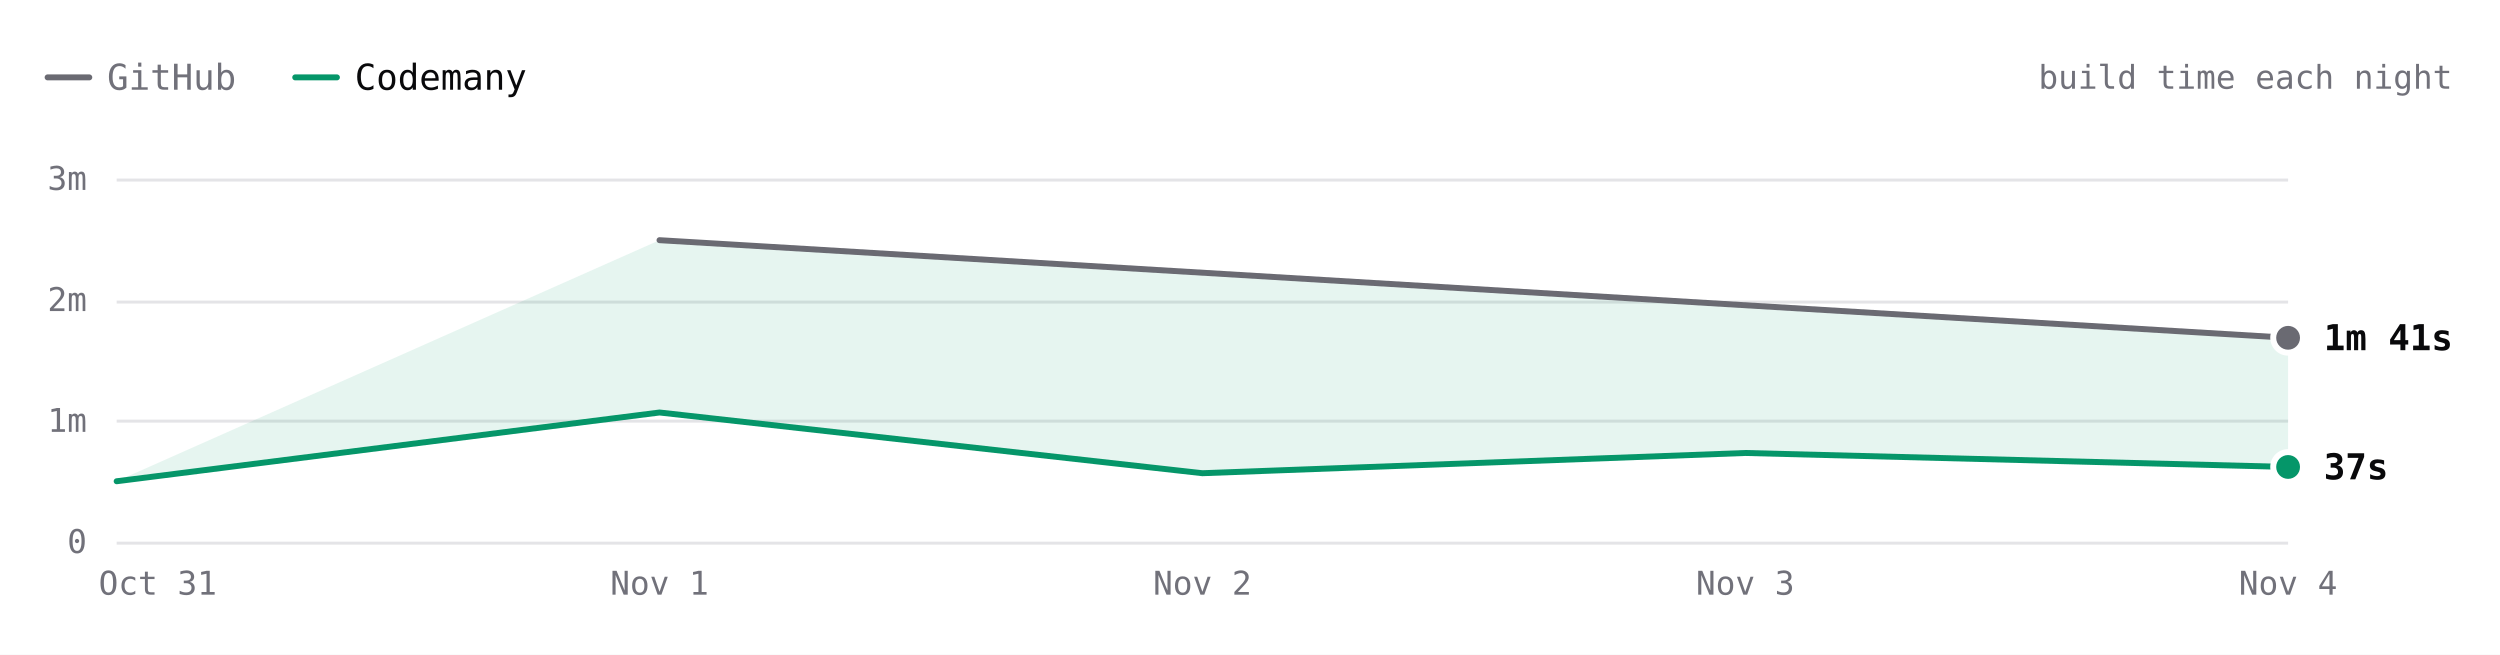
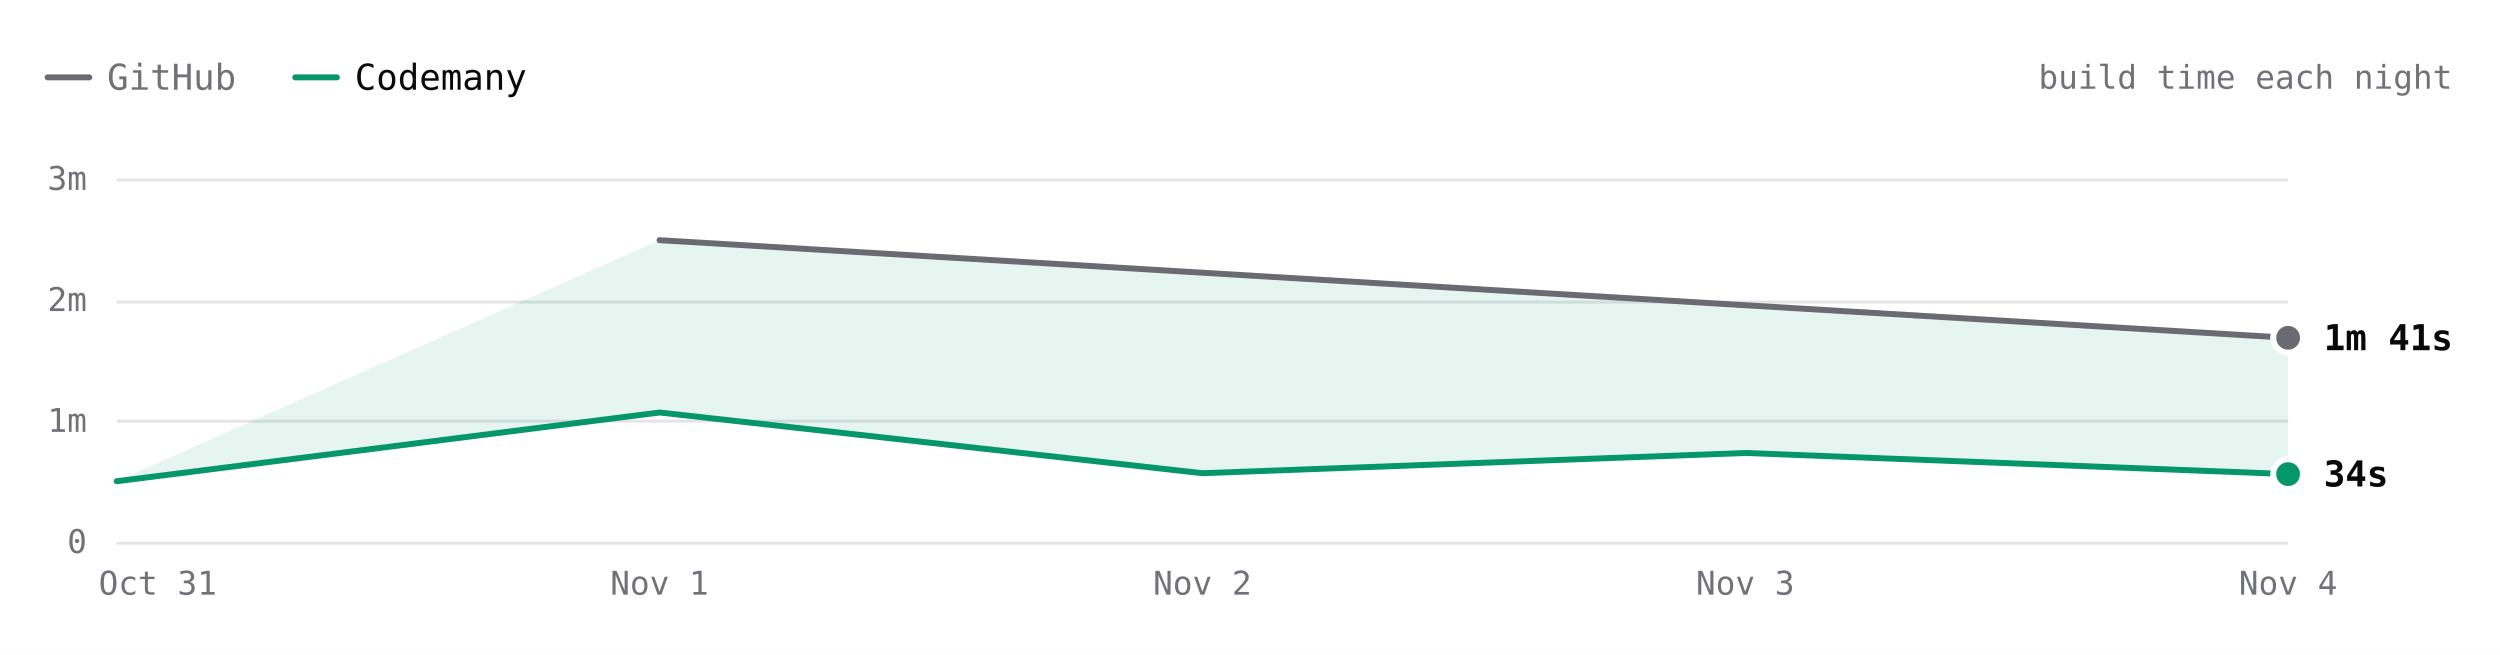
- <svg xmlns="http://www.w3.org/2000/svg" viewBox="0 0 840 220" width="840" height="220" role="img" aria-label="Hugo build time each night over 5 nights. Latest: GitHub 1m 41s, Codemany 37s. Overall: 4.3× faster." font-family="'JetBrains Mono', ui-monospace, SFMono-Regular, Menlo, monospace" style="max-width:100%;height:auto;font-variant-numeric:tabular-nums">
+ <svg xmlns="http://www.w3.org/2000/svg" viewBox="0 0 840 220" width="840" height="220" role="img" aria-label="Hugo build time each night over 5 nights. Latest: GitHub 1m 41s, Codemany 34s. Overall: 4.4× faster." font-family="'JetBrains Mono', ui-monospace, SFMono-Regular, Menlo, monospace" style="max-width:100%;height:auto;font-variant-numeric:tabular-nums">
  <rect width="840" height="220" fill="#ffffff" />
  <path d="M16 26h14" stroke="#6a6a72" stroke-width="2" stroke-linecap="round" />
  <text x="36" y="26" font-size="12" fill="#71717a" dominant-baseline="central">GitHub</text>
  <path d="M99.2 26h14" stroke="#059669" stroke-width="2" stroke-linecap="round" />
  <text x="119.2" y="26" font-size="12" fill="#09090b" dominant-baseline="central">Codemany</text>
  <text x="824" y="26" font-size="11" fill="#71717a" text-anchor="end" dominant-baseline="central">build time each night</text>
  <path d="M39.2 182.5L768.8 182.5" stroke="#e4e4e7" stroke-width="1" fill="none" />
  <text x="29.2" y="182" font-size="11" fill="#71717a" text-anchor="end" dominant-baseline="central">0</text>
  <path d="M39.2 141.5L768.8 141.5" stroke="#e4e4e7" stroke-width="1" fill="none" />
  <text x="29.2" y="141.3" font-size="11" fill="#71717a" text-anchor="end" dominant-baseline="central">1m</text>
  <path d="M39.2 101.5L768.8 101.5" stroke="#e4e4e7" stroke-width="1" fill="none" />
  <text x="29.2" y="100.7" font-size="11" fill="#71717a" text-anchor="end" dominant-baseline="central">2m</text>
  <path d="M39.2 60.5L768.8 60.5" stroke="#e4e4e7" stroke-width="1" fill="none" />
  <text x="29.2" y="60" font-size="11" fill="#71717a" text-anchor="end" dominant-baseline="central">3m</text>
  <text x="768.8" y="196" font-size="11" fill="#71717a" text-anchor="middle" dominant-baseline="central">Nov 4</text>
  <text x="586.4" y="196" font-size="11" fill="#71717a" text-anchor="middle" dominant-baseline="central">Nov 3</text>
  <text x="404" y="196" font-size="11" fill="#71717a" text-anchor="middle" dominant-baseline="central">Nov 2</text>
  <text x="221.6" y="196" font-size="11" fill="#71717a" text-anchor="middle" dominant-baseline="central">Nov 1</text>
  <text x="53" y="196" font-size="11" fill="#71717a" text-anchor="middle" dominant-baseline="central">Oct 31</text>
-   <path d="M221.6 80.7L768.8 113.5L768.8 156.9L586.4 152.2L404 159L221.6 138.6L39.2 161.7Z" fill="rgba(5,150,105,0.10)" />
+   <path d="M221.6 80.7L768.8 113.5L768.8 159.3L586.4 152.2L404 159L221.6 138.6L39.2 161.7Z" fill="rgba(5,150,105,0.10)" />
  <path d="M221.6 80.7L768.8 113.5" fill="none" stroke="#6a6a72" stroke-width="2" stroke-linecap="round" stroke-linejoin="round" />
-   <path d="M39.2 161.7L221.6 138.6L404 159L586.4 152.2L768.8 156.9" fill="none" stroke="#059669" stroke-width="2" stroke-linecap="round" stroke-linejoin="round" />
+   <path d="M39.2 161.7L221.6 138.6L404 159L586.4 152.2L768.8 159.3" fill="none" stroke="#059669" stroke-width="2" stroke-linecap="round" stroke-linejoin="round" />
  <circle cx="768.8" cy="113.5" r="6" fill="#ffffff" />
  <circle cx="768.8" cy="113.5" r="4" fill="#6a6a72" />
  <text x="780.8" y="113.5" font-size="12" fill="#09090b" font-weight="600" dominant-baseline="central">1m 41s</text>
-   <circle cx="768.8" cy="156.9" r="6" fill="#ffffff" />
-   <circle cx="768.8" cy="156.9" r="4" fill="#059669" />
-   <text x="780.8" y="156.9" font-size="12" fill="#09090b" font-weight="600" dominant-baseline="central">37s</text>
+   <circle cx="768.8" cy="159.3" r="6" fill="#ffffff" />
+   <circle cx="768.8" cy="159.3" r="4" fill="#059669" />
+   <text x="780.8" y="159.3" font-size="12" fill="#09090b" font-weight="600" dominant-baseline="central">34s</text>
  <circle class="bench-mark" cx="39.2" cy="161.7" r="12" fill="#ffffff" fill-opacity="0" data-tip="Hugo · Codemany · 30s · Oct 31" data-href="https://github.com/codemanyhq/bench/actions/runs/41147860813/job/124377144243" style="cursor:pointer" />
  <circle class="bench-mark" cx="221.6" cy="80.7" r="12" fill="#ffffff" fill-opacity="0" data-tip="Hugo · GitHub · 2m 30s · Nov 1" data-href="https://github.com/codemanyhq/bench-private/actions/runs/41359852763/job/125007759928" style="cursor:pointer" />
  <circle class="bench-mark" cx="221.6" cy="138.6" r="12" fill="#ffffff" fill-opacity="0" data-tip="Hugo · Codemany · 1m 04s · Nov 1" data-href="https://github.com/codemanyhq/bench/actions/runs/41189686531/job/124809425392" style="cursor:pointer" />
  <circle class="bench-mark" cx="404" cy="159" r="12" fill="#ffffff" fill-opacity="0" data-tip="Hugo · Codemany · 34s · Nov 2" data-href="https://github.com/codemanyhq/bench/actions/runs/41546137820/job/125622147283" style="cursor:pointer" />
  <circle class="bench-mark" cx="586.4" cy="152.2" r="12" fill="#ffffff" fill-opacity="0" data-tip="Hugo · Codemany · 44s · Nov 3" data-href="https://github.com/codemanyhq/bench/actions/runs/41623193775/job/125873924457" style="cursor:pointer" />
  <circle class="bench-mark" cx="768.8" cy="113.5" r="12" fill="#ffffff" fill-opacity="0" data-tip="Hugo · GitHub · 1m 41s · Nov 4" data-href="https://github.com/codemanyhq/bench-private/actions/runs/41834014108/job/126588227187" style="cursor:pointer" />
-   <circle class="bench-mark" cx="768.8" cy="156.9" r="12" fill="#ffffff" fill-opacity="0" data-tip="Hugo · Codemany · 37s · Nov 4" data-href="https://github.com/codemanyhq/bench/actions/runs/41817717722/job/126532686624" style="cursor:pointer" />
+   <circle class="bench-mark" cx="768.8" cy="159.3" r="12" fill="#ffffff" fill-opacity="0" data-tip="Hugo · Codemany · 34s · Nov 4" data-href="https://github.com/codemanyhq/bench/actions/runs/41914417569/job/126897767996" style="cursor:pointer" />
</svg>
